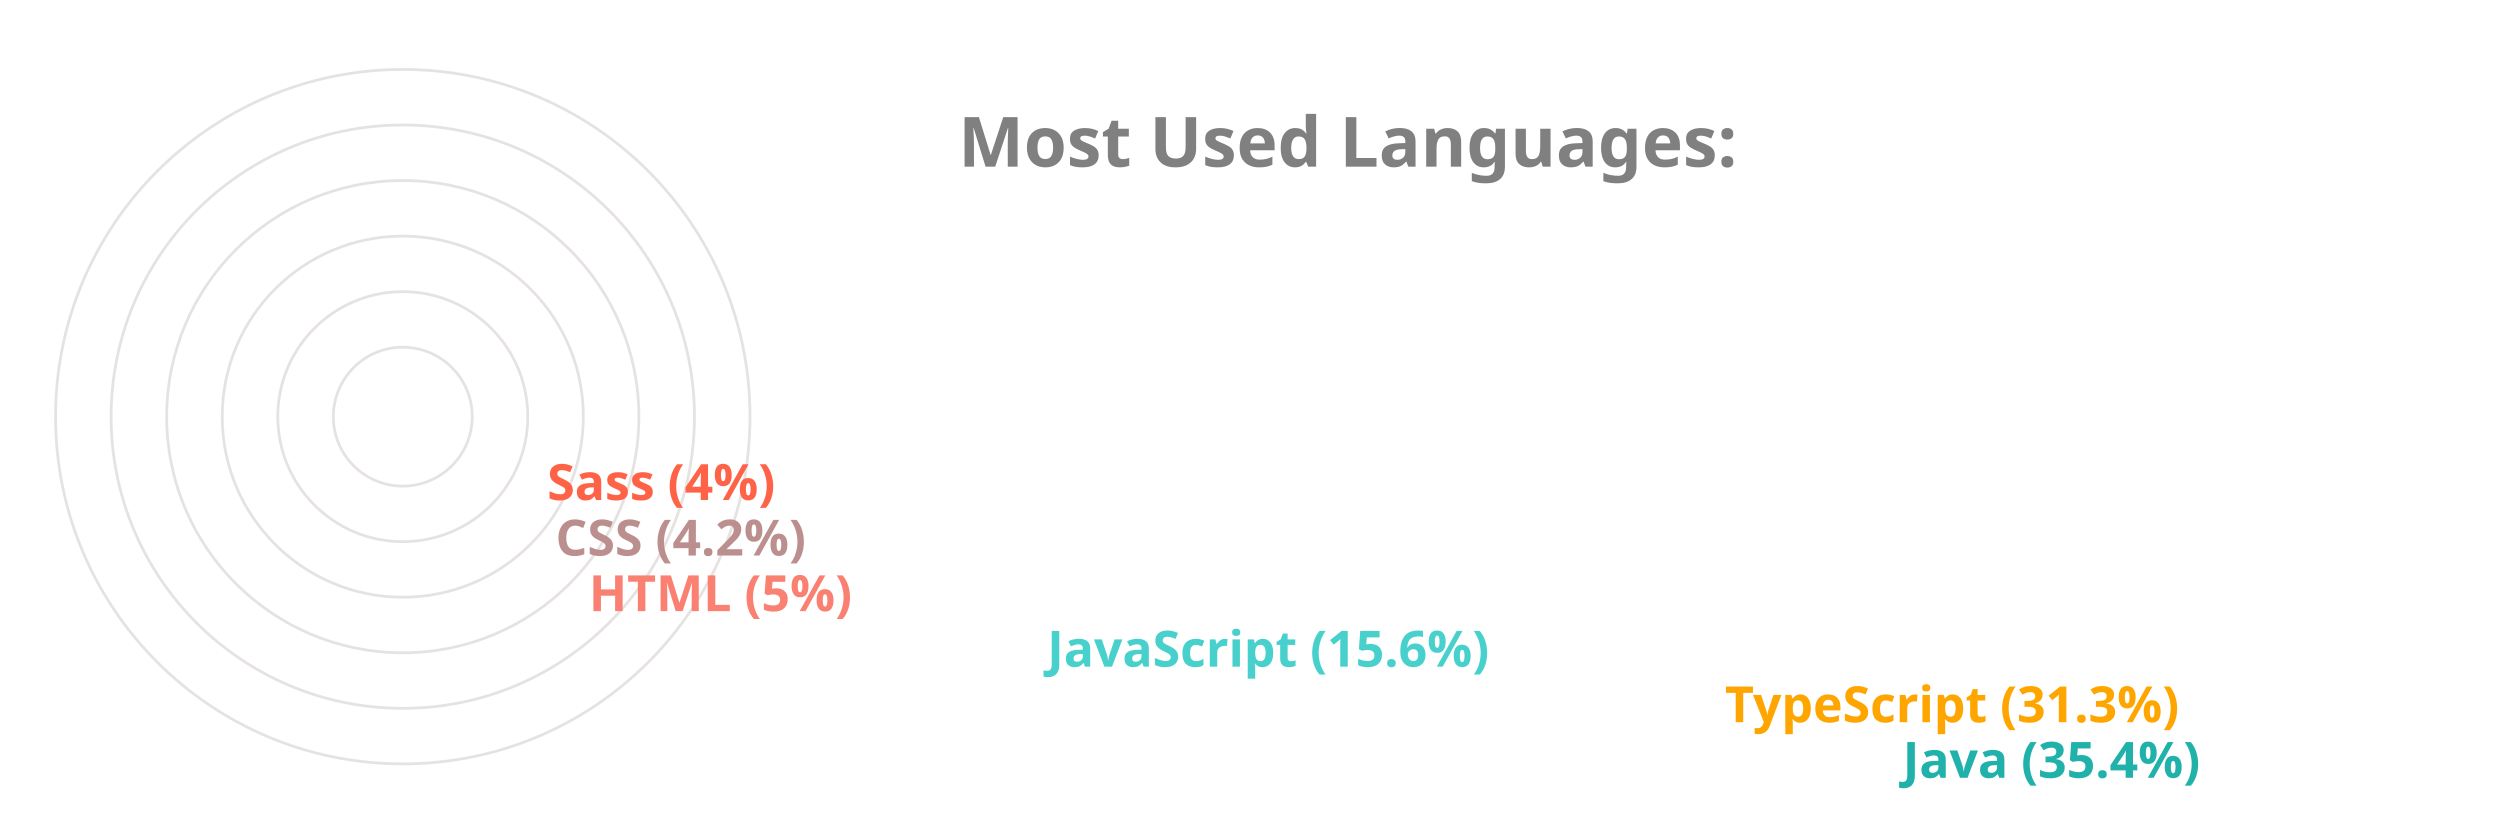
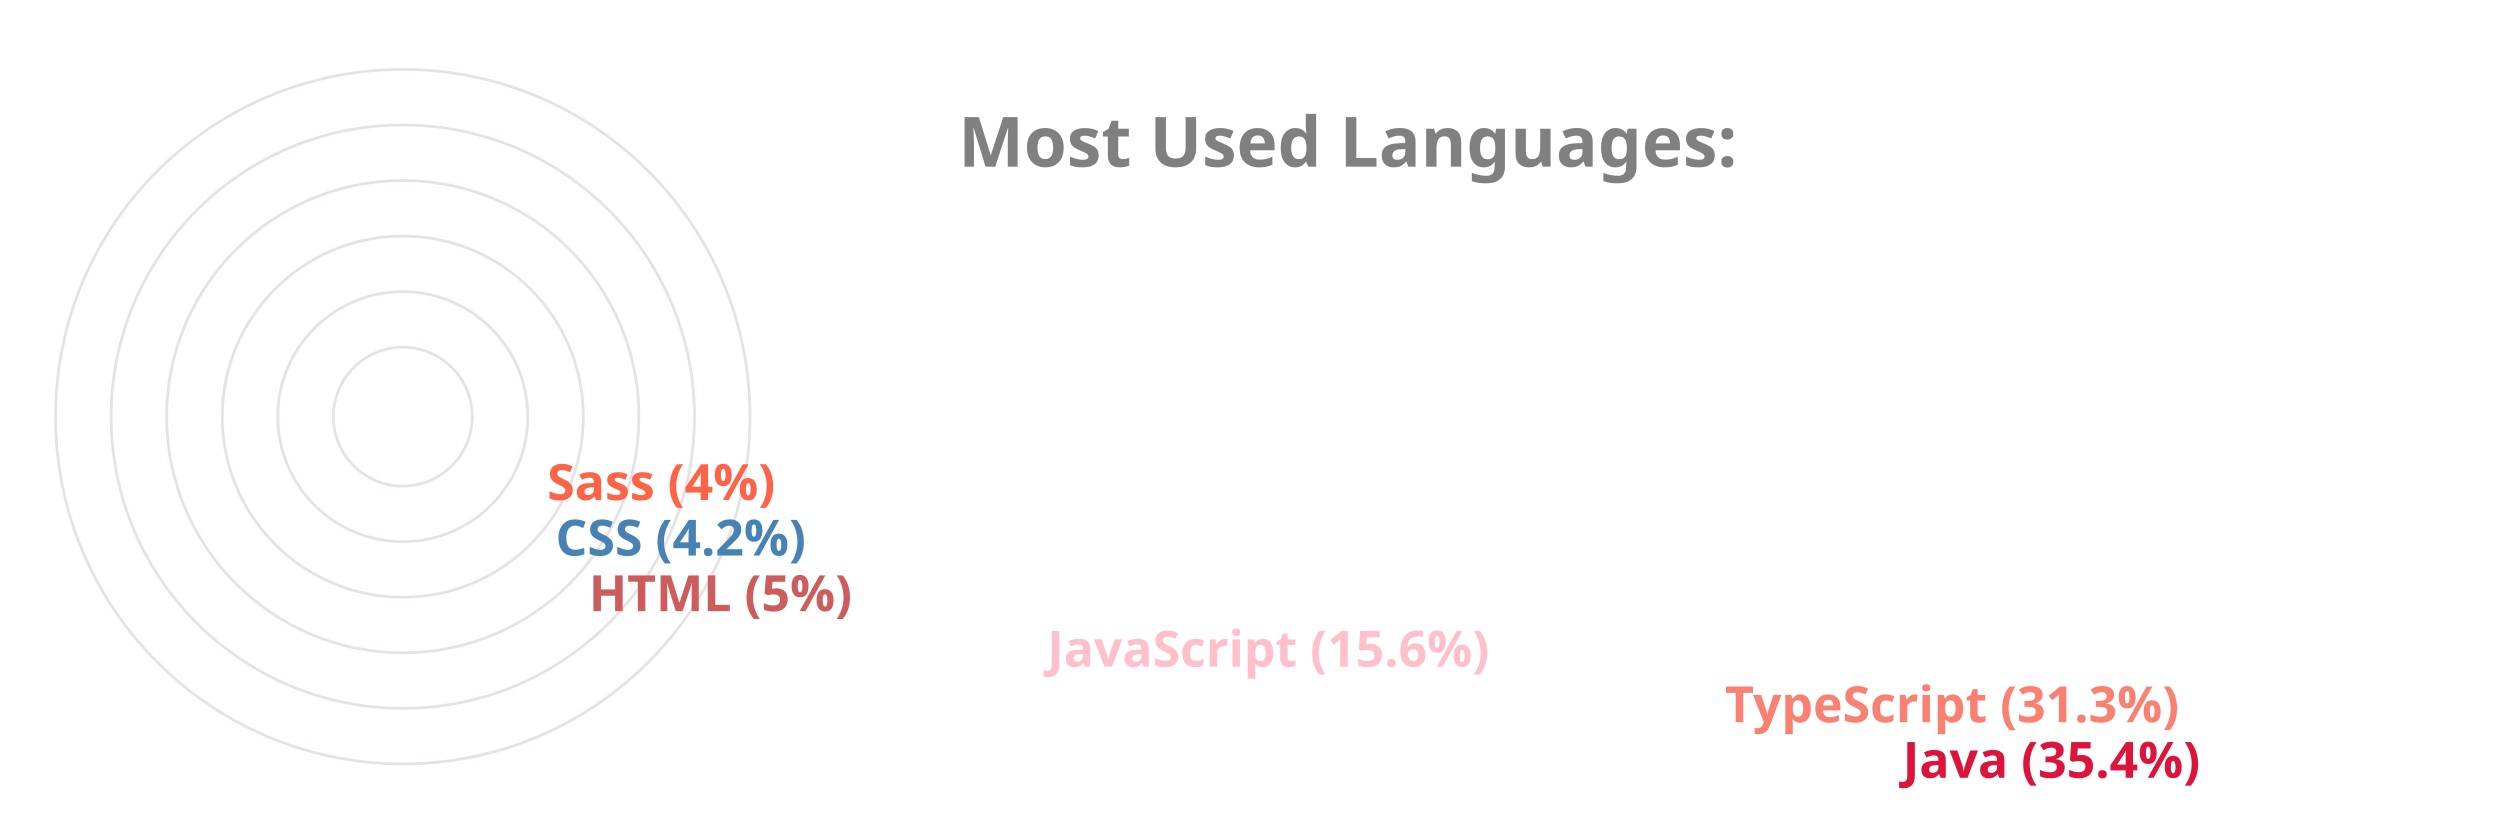
<svg xmlns="http://www.w3.org/2000/svg" viewBox="0 0 650 300" height="200px" width="600px">
  <style>
		.label {
			font: bold 25px sans-serif;
			color: #404040;
			-webkit-text-stroke: 1px white;
	  	}
		.name {
			font: bold 18px sans-serif;
			color: #404040;
	  	}

		.line {
			stroke-dasharray: 1000;
			stroke-dashoffset: 1000;
			animation: dash 3.5s ease-in-out forwards;	
			animation-iteration-count: infinite;
			animation-direction: alternate-reverse;
		}

		.path {
			stroke-dasharray: 1000;
			stroke-dashoffset: 1000;
			animation: dash 3.5s ease-in-out forwards;	
			animation-iteration-count: infinite;
			animation-direction: alternate-reverse;
		}
		  
		@keyframes dash {
			to {
				stroke-dashoffset: 0;
			}
		}

	</style>
  <g stroke="#E6E2E1" fill="none" stroke-width="1">
    <circle cx="20" cy="150" r="125" />
    <circle cx="20" cy="150" r="105" />
    <circle cx="20" cy="150" r="85" />
    <circle cx="20" cy="150" r="65" />
    <circle cx="20" cy="150" r="45" />
    <circle cx="20" cy="150" r="25" />
  </g>
  <g fill="none" stroke-width="20" class="line">
-     <line x2="550" y2="275" x1="20" y1="275" stroke="LightSeaGreen" />
-     <line x2="486" y2="255" x1="20" y1="255" stroke="Orange" />
-     <line x2="242" y2="235" x1="20" y1="235" stroke="MediumTurquoise" />
-     <line x2="77" y2="215" x1="20" y1="215" stroke="Salmon" />
-     <line x2="65" y2="195" x1="20" y1="195" stroke="RosyBrown" />
+     <line x2="550" y2="275" x1="20" y1="275" stroke="Crimson" />
+     <line x2="486" y2="255" x1="20" y1="255" stroke="Salmon" />
+     <line x2="242" y2="235" x1="20" y1="235" stroke="Pink" />
+     <line x2="77" y2="215" x1="20" y1="215" stroke="IndianRed" />
+     <line x2="65" y2="195" x1="20" y1="195" stroke="SteelBlue" />
    <line x2="62" y2="175" x1="20" y1="175" stroke="Tomato" />
  </g>
  <g fill="none" stroke-width="20" stroke-linecap="round" class="path">
-     <path d="M 20 275 A 125 125 45 0 1 -82 78" stroke="LightSeaGreen" />
-     <path d="M 20 255 A 105 105 45 0 1 -70 95" stroke="Orange" />
-     <path d="M 20 235 A 85 85 45 0 1 -61 126" stroke="MediumTurquoise" />
-     <path d="M 20 215 A 65 65 45 0 1 -44 144" stroke="Salmon" />
-     <path d="M 20 195 A 45 45 45 0 1 -24 146" stroke="RosyBrown" />
+     <path d="M 20 275 A 125 125 45 0 1 -82 78" stroke="Crimson" />
+     <path d="M 20 255 A 105 105 45 0 1 -70 95" stroke="Salmon" />
+     <path d="M 20 235 A 85 85 45 0 1 -61 126" stroke="Pink" />
+     <path d="M 20 215 A 65 65 45 0 1 -44 144" stroke="IndianRed" />
+     <path d="M 20 195 A 45 45 45 0 1 -24 146" stroke="SteelBlue" />
    <path d="M 20 175 A 25 25 45 0 1 -4 148" stroke="Tomato" />
  </g>
  <g class="name">
-     <text x="560" y="280" fill="LightSeaGreen">Java (35.4%)</text>
-     <text x="496" y="260" fill="Orange">TypeScript (31.3%)</text>
-     <text x="252" y="240" fill="MediumTurquoise">JavaScript (15.6%)</text>
-     <text x="87" y="220" fill="Salmon">HTML (5%)</text>
-     <text x="75" y="200" fill="RosyBrown">CSS (4.2%)</text>
+     <text x="560" y="280" fill="Crimson">Java (35.4%)</text>
+     <text x="496" y="260" fill="Salmon">TypeScript (31.3%)</text>
+     <text x="252" y="240" fill="Pink">JavaScript (15.6%)</text>
+     <text x="87" y="220" fill="IndianRed">HTML (5%)</text>
+     <text x="75" y="200" fill="SteelBlue">CSS (4.2%)</text>
    <text x="72" y="180" fill="Tomato">Sass (4%)</text>
  </g>
  <g class="label">
    <text x="220" y="60" fill="grey">Most Used Languages:</text>
  </g>
</svg>
